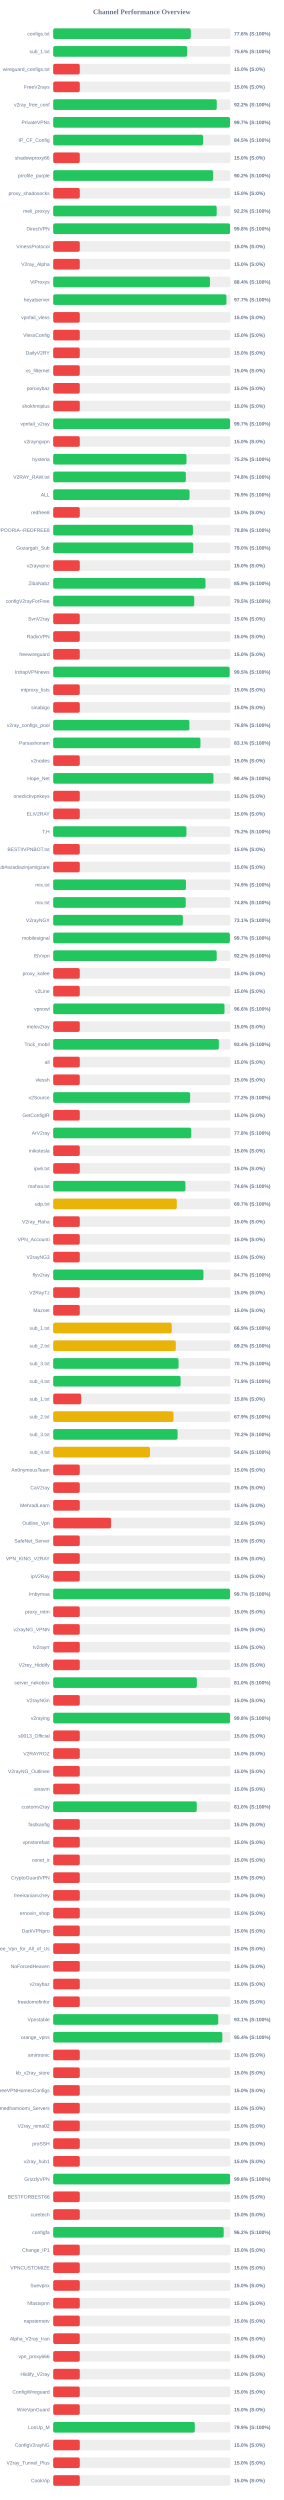
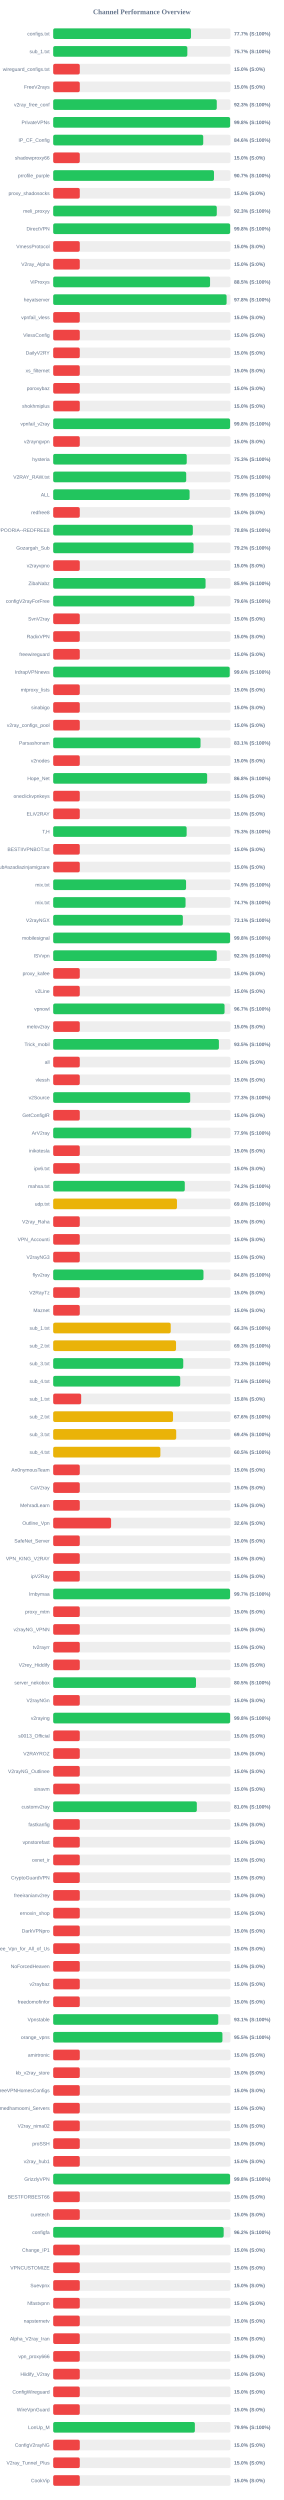
<svg xmlns="http://www.w3.org/2000/svg" width="800" height="7050" version="1.1">
  <style>
        .row { font: 14px Arial; fill: #64748b; }
        .score { font: bold 14px Arial; fill: #64748b; }
    </style>
  <text x="400" y="40" text-anchor="middle" font-size="20px" font-weight="bold" fill="#64748b">Channel Performance Overview</text>
  <rect x="150" y="80" width="500" height="30" fill="#eee" rx="5" />
-   <rect x="150" y="80" width="388.0" height="30" fill="#22c55e" rx="5" />
+   <rect x="150" y="80" width="388.6" height="30" fill="#22c55e" rx="5" />
  <text x="140" y="100" text-anchor="end" class="row">configs.txt</text>
-   <text x="660" y="100" text-anchor="start" class="score">77.6% (S:100%)</text>
+   <text x="660" y="100" text-anchor="start" class="score">77.7% (S:100%)</text>
  <rect x="150" y="130" width="500" height="30" fill="#eee" rx="5" />
-   <rect x="150" y="130" width="377.95" height="30" fill="#22c55e" rx="5" />
+   <rect x="150" y="130" width="378.3" height="30" fill="#22c55e" rx="5" />
  <text x="140" y="150" text-anchor="end" class="row">sub_1.txt</text>
-   <text x="660" y="150" text-anchor="start" class="score">75.6% (S:100%)</text>
+   <text x="660" y="150" text-anchor="start" class="score">75.7% (S:100%)</text>
  <rect x="150" y="180" width="500" height="30" fill="#eee" rx="5" />
  <rect x="150" y="180" width="75.0" height="30" fill="#ef4444" rx="5" />
  <text x="140" y="200" text-anchor="end" class="row">wireguard_configs.txt</text>
  <text x="660" y="200" text-anchor="start" class="score">15.0% (S:0%)</text>
  <rect x="150" y="230" width="500" height="30" fill="#eee" rx="5" />
  <rect x="150" y="230" width="75.0" height="30" fill="#ef4444" rx="5" />
  <text x="140" y="250" text-anchor="end" class="row">FreeV2rays</text>
  <text x="660" y="250" text-anchor="start" class="score">15.0% (S:0%)</text>
  <rect x="150" y="280" width="500" height="30" fill="#eee" rx="5" />
-   <rect x="150" y="280" width="461.25" height="30" fill="#22c55e" rx="5" />
+   <rect x="150" y="280" width="461.3" height="30" fill="#22c55e" rx="5" />
  <text x="140" y="300" text-anchor="end" class="row">v2ray_free_conf</text>
-   <text x="660" y="300" text-anchor="start" class="score">92.2% (S:100%)</text>
+   <text x="660" y="300" text-anchor="start" class="score">92.3% (S:100%)</text>
  <rect x="150" y="330" width="500" height="30" fill="#eee" rx="5" />
-   <rect x="150" y="330" width="498.6" height="30" fill="#22c55e" rx="5" />
+   <rect x="150" y="330" width="498.9" height="30" fill="#22c55e" rx="5" />
  <text x="140" y="350" text-anchor="end" class="row">PrivateVPNs</text>
-   <text x="660" y="350" text-anchor="start" class="score">99.7% (S:100%)</text>
+   <text x="660" y="350" text-anchor="start" class="score">99.8% (S:100%)</text>
  <rect x="150" y="380" width="500" height="30" fill="#eee" rx="5" />
-   <rect x="150" y="380" width="422.65" height="30" fill="#22c55e" rx="5" />
+   <rect x="150" y="380" width="423.1" height="30" fill="#22c55e" rx="5" />
  <text x="140" y="400" text-anchor="end" class="row">IP_CF_Config</text>
-   <text x="660" y="400" text-anchor="start" class="score">84.5% (S:100%)</text>
+   <text x="660" y="400" text-anchor="start" class="score">84.6% (S:100%)</text>
  <rect x="150" y="430" width="500" height="30" fill="#eee" rx="5" />
  <rect x="150" y="430" width="75.0" height="30" fill="#ef4444" rx="5" />
  <text x="140" y="450" text-anchor="end" class="row">shadowproxy66</text>
  <text x="660" y="450" text-anchor="start" class="score">15.0% (S:0%)</text>
  <rect x="150" y="480" width="500" height="30" fill="#eee" rx="5" />
-   <rect x="150" y="480" width="451.15" height="30" fill="#22c55e" rx="5" />
+   <rect x="150" y="480" width="453.45" height="30" fill="#22c55e" rx="5" />
  <text x="140" y="500" text-anchor="end" class="row">prrofile_purple</text>
-   <text x="660" y="500" text-anchor="start" class="score">90.2% (S:100%)</text>
+   <text x="660" y="500" text-anchor="start" class="score">90.7% (S:100%)</text>
  <rect x="150" y="530" width="500" height="30" fill="#eee" rx="5" />
  <rect x="150" y="530" width="75.0" height="30" fill="#ef4444" rx="5" />
  <text x="140" y="550" text-anchor="end" class="row">proxy_shadosocks</text>
  <text x="660" y="550" text-anchor="start" class="score">15.0% (S:0%)</text>
  <rect x="150" y="580" width="500" height="30" fill="#eee" rx="5" />
-   <rect x="150" y="580" width="461.1" height="30" fill="#22c55e" rx="5" />
+   <rect x="150" y="580" width="461.35" height="30" fill="#22c55e" rx="5" />
  <text x="140" y="600" text-anchor="end" class="row">meli_proxyy</text>
-   <text x="660" y="600" text-anchor="start" class="score">92.2% (S:100%)</text>
+   <text x="660" y="600" text-anchor="start" class="score">92.3% (S:100%)</text>
  <rect x="150" y="630" width="500" height="30" fill="#eee" rx="5" />
-   <rect x="150" y="630" width="498.75" height="30" fill="#22c55e" rx="5" />
+   <rect x="150" y="630" width="499.0" height="30" fill="#22c55e" rx="5" />
  <text x="140" y="650" text-anchor="end" class="row">DirectVPN</text>
  <text x="660" y="650" text-anchor="start" class="score">99.8% (S:100%)</text>
  <rect x="150" y="680" width="500" height="30" fill="#eee" rx="5" />
  <rect x="150" y="680" width="75.0" height="30" fill="#ef4444" rx="5" />
  <text x="140" y="700" text-anchor="end" class="row">VmessProtocol</text>
  <text x="660" y="700" text-anchor="start" class="score">15.0% (S:0%)</text>
  <rect x="150" y="730" width="500" height="30" fill="#eee" rx="5" />
  <rect x="150" y="730" width="75.0" height="30" fill="#ef4444" rx="5" />
  <text x="140" y="750" text-anchor="end" class="row">V2ray_Alpha</text>
  <text x="660" y="750" text-anchor="start" class="score">15.0% (S:0%)</text>
  <rect x="150" y="780" width="500" height="30" fill="#eee" rx="5" />
-   <rect x="150" y="780" width="442.1" height="30" fill="#22c55e" rx="5" />
+   <rect x="150" y="780" width="442.35" height="30" fill="#22c55e" rx="5" />
  <text x="140" y="800" text-anchor="end" class="row">ViProxys</text>
-   <text x="660" y="800" text-anchor="start" class="score">88.4% (S:100%)</text>
+   <text x="660" y="800" text-anchor="start" class="score">88.5% (S:100%)</text>
  <rect x="150" y="830" width="500" height="30" fill="#eee" rx="5" />
-   <rect x="150" y="830" width="488.55" height="30" fill="#22c55e" rx="5" />
+   <rect x="150" y="830" width="489.0" height="30" fill="#22c55e" rx="5" />
  <text x="140" y="850" text-anchor="end" class="row">heyatserver</text>
-   <text x="660" y="850" text-anchor="start" class="score">97.7% (S:100%)</text>
+   <text x="660" y="850" text-anchor="start" class="score">97.8% (S:100%)</text>
  <rect x="150" y="880" width="500" height="30" fill="#eee" rx="5" />
  <rect x="150" y="880" width="75.0" height="30" fill="#ef4444" rx="5" />
  <text x="140" y="900" text-anchor="end" class="row">vpnfail_vless</text>
  <text x="660" y="900" text-anchor="start" class="score">15.0% (S:0%)</text>
  <rect x="150" y="930" width="500" height="30" fill="#eee" rx="5" />
  <rect x="150" y="930" width="75.0" height="30" fill="#ef4444" rx="5" />
  <text x="140" y="950" text-anchor="end" class="row">VlessConfig</text>
  <text x="660" y="950" text-anchor="start" class="score">15.0% (S:0%)</text>
  <rect x="150" y="980" width="500" height="30" fill="#eee" rx="5" />
  <rect x="150" y="980" width="75.0" height="30" fill="#ef4444" rx="5" />
  <text x="140" y="1000" text-anchor="end" class="row">DailyV2RY</text>
  <text x="660" y="1000" text-anchor="start" class="score">15.0% (S:0%)</text>
  <rect x="150" y="1030" width="500" height="30" fill="#eee" rx="5" />
  <rect x="150" y="1030" width="75.0" height="30" fill="#ef4444" rx="5" />
  <text x="140" y="1050" text-anchor="end" class="row">xs_filternet</text>
  <text x="660" y="1050" text-anchor="start" class="score">15.0% (S:0%)</text>
  <rect x="150" y="1080" width="500" height="30" fill="#eee" rx="5" />
  <rect x="150" y="1080" width="75.0" height="30" fill="#ef4444" rx="5" />
  <text x="140" y="1100" text-anchor="end" class="row">poroxybaz</text>
  <text x="660" y="1100" text-anchor="start" class="score">15.0% (S:0%)</text>
  <rect x="150" y="1130" width="500" height="30" fill="#eee" rx="5" />
  <rect x="150" y="1130" width="75.0" height="30" fill="#ef4444" rx="5" />
  <text x="140" y="1150" text-anchor="end" class="row">shokhmiplus</text>
  <text x="660" y="1150" text-anchor="start" class="score">15.0% (S:0%)</text>
  <rect x="150" y="1180" width="500" height="30" fill="#eee" rx="5" />
-   <rect x="150" y="1180" width="498.7" height="30" fill="#22c55e" rx="5" />
+   <rect x="150" y="1180" width="498.8" height="30" fill="#22c55e" rx="5" />
  <text x="140" y="1200" text-anchor="end" class="row">vpnfail_v2ray</text>
-   <text x="660" y="1200" text-anchor="start" class="score">99.7% (S:100%)</text>
+   <text x="660" y="1200" text-anchor="start" class="score">99.8% (S:100%)</text>
  <rect x="150" y="1230" width="500" height="30" fill="#eee" rx="5" />
  <rect x="150" y="1230" width="75.0" height="30" fill="#ef4444" rx="5" />
  <text x="140" y="1250" text-anchor="end" class="row">v2rayngvpn</text>
  <text x="660" y="1250" text-anchor="start" class="score">15.0% (S:0%)</text>
  <rect x="150" y="1280" width="500" height="30" fill="#eee" rx="5" />
-   <rect x="150" y="1280" width="375.9" height="30" fill="#22c55e" rx="5" />
+   <rect x="150" y="1280" width="376.6" height="30" fill="#22c55e" rx="5" />
  <text x="140" y="1300" text-anchor="end" class="row">hysteria</text>
-   <text x="660" y="1300" text-anchor="start" class="score">75.2% (S:100%)</text>
+   <text x="660" y="1300" text-anchor="start" class="score">75.3% (S:100%)</text>
  <rect x="150" y="1330" width="500" height="30" fill="#eee" rx="5" />
-   <rect x="150" y="1330" width="374.15" height="30" fill="#22c55e" rx="5" />
+   <rect x="150" y="1330" width="375.1" height="30" fill="#22c55e" rx="5" />
  <text x="140" y="1350" text-anchor="end" class="row">V2RAY_RAW.txt</text>
-   <text x="660" y="1350" text-anchor="start" class="score">74.8% (S:100%)</text>
+   <text x="660" y="1350" text-anchor="start" class="score">75.0% (S:100%)</text>
  <rect x="150" y="1380" width="500" height="30" fill="#eee" rx="5" />
-   <rect x="150" y="1380" width="384.55" height="30" fill="#22c55e" rx="5" />
+   <rect x="150" y="1380" width="384.65" height="30" fill="#22c55e" rx="5" />
  <text x="140" y="1400" text-anchor="end" class="row">ALL</text>
  <text x="660" y="1400" text-anchor="start" class="score">76.9% (S:100%)</text>
  <rect x="150" y="1430" width="500" height="30" fill="#eee" rx="5" />
  <rect x="150" y="1430" width="75.0" height="30" fill="#ef4444" rx="5" />
  <text x="140" y="1450" text-anchor="end" class="row">redfree8</text>
  <text x="660" y="1450" text-anchor="start" class="score">15.0% (S:0%)</text>
  <rect x="150" y="1480" width="500" height="30" fill="#eee" rx="5" />
-   <rect x="150" y="1480" width="394.1" height="30" fill="#22c55e" rx="5" />
+   <rect x="150" y="1480" width="393.8" height="30" fill="#22c55e" rx="5" />
  <text x="140" y="1500" text-anchor="end" class="row">POORIA--REDFREE8.txt#POORIA--REDFREE8</text>
  <text x="660" y="1500" text-anchor="start" class="score">78.8% (S:100%)</text>
  <rect x="150" y="1530" width="500" height="30" fill="#eee" rx="5" />
-   <rect x="150" y="1530" width="394.95" height="30" fill="#22c55e" rx="5" />
+   <rect x="150" y="1530" width="395.8" height="30" fill="#22c55e" rx="5" />
  <text x="140" y="1550" text-anchor="end" class="row">Gozargah_Sub</text>
-   <text x="660" y="1550" text-anchor="start" class="score">79.0% (S:100%)</text>
+   <text x="660" y="1550" text-anchor="start" class="score">79.2% (S:100%)</text>
  <rect x="150" y="1580" width="500" height="30" fill="#eee" rx="5" />
  <rect x="150" y="1580" width="75.0" height="30" fill="#ef4444" rx="5" />
  <text x="140" y="1600" text-anchor="end" class="row">v2rayvpno</text>
  <text x="660" y="1600" text-anchor="start" class="score">15.0% (S:0%)</text>
  <rect x="150" y="1630" width="500" height="30" fill="#eee" rx="5" />
-   <rect x="150" y="1630" width="429.5" height="30" fill="#22c55e" rx="5" />
+   <rect x="150" y="1630" width="429.7" height="30" fill="#22c55e" rx="5" />
  <text x="140" y="1650" text-anchor="end" class="row">ZibaNabz</text>
  <text x="660" y="1650" text-anchor="start" class="score">85.9% (S:100%)</text>
  <rect x="150" y="1680" width="500" height="30" fill="#eee" rx="5" />
-   <rect x="150" y="1680" width="397.75" height="30" fill="#22c55e" rx="5" />
+   <rect x="150" y="1680" width="398.0" height="30" fill="#22c55e" rx="5" />
  <text x="140" y="1700" text-anchor="end" class="row">configV2rayForFree</text>
-   <text x="660" y="1700" text-anchor="start" class="score">79.5% (S:100%)</text>
+   <text x="660" y="1700" text-anchor="start" class="score">79.6% (S:100%)</text>
  <rect x="150" y="1730" width="500" height="30" fill="#eee" rx="5" />
  <rect x="150" y="1730" width="75.0" height="30" fill="#ef4444" rx="5" />
  <text x="140" y="1750" text-anchor="end" class="row">SvnV2ray</text>
  <text x="660" y="1750" text-anchor="start" class="score">15.0% (S:0%)</text>
  <rect x="150" y="1780" width="500" height="30" fill="#eee" rx="5" />
  <rect x="150" y="1780" width="75.0" height="30" fill="#ef4444" rx="5" />
  <text x="140" y="1800" text-anchor="end" class="row">RadixVPN</text>
  <text x="660" y="1800" text-anchor="start" class="score">15.0% (S:0%)</text>
  <rect x="150" y="1830" width="500" height="30" fill="#eee" rx="5" />
  <rect x="150" y="1830" width="75.0" height="30" fill="#ef4444" rx="5" />
  <text x="140" y="1850" text-anchor="end" class="row">freewireguard</text>
  <text x="660" y="1850" text-anchor="start" class="score">15.0% (S:0%)</text>
  <rect x="150" y="1880" width="500" height="30" fill="#eee" rx="5" />
-   <rect x="150" y="1880" width="497.65" height="30" fill="#22c55e" rx="5" />
+   <rect x="150" y="1880" width="497.8" height="30" fill="#22c55e" rx="5" />
  <text x="140" y="1900" text-anchor="end" class="row">IrdrapVPNnews</text>
-   <text x="660" y="1900" text-anchor="start" class="score">99.5% (S:100%)</text>
+   <text x="660" y="1900" text-anchor="start" class="score">99.6% (S:100%)</text>
  <rect x="150" y="1930" width="500" height="30" fill="#eee" rx="5" />
  <rect x="150" y="1930" width="75.0" height="30" fill="#ef4444" rx="5" />
  <text x="140" y="1950" text-anchor="end" class="row">mtproxy_lists</text>
  <text x="660" y="1950" text-anchor="start" class="score">15.0% (S:0%)</text>
  <rect x="150" y="1980" width="500" height="30" fill="#eee" rx="5" />
  <rect x="150" y="1980" width="75.0" height="30" fill="#ef4444" rx="5" />
  <text x="140" y="2000" text-anchor="end" class="row">sinabigo</text>
  <text x="660" y="2000" text-anchor="start" class="score">15.0% (S:0%)</text>
  <rect x="150" y="2030" width="500" height="30" fill="#eee" rx="5" />
-   <rect x="150" y="2030" width="384.1" height="30" fill="#22c55e" rx="5" />
+   <rect x="150" y="2030" width="75.0" height="30" fill="#ef4444" rx="5" />
  <text x="140" y="2050" text-anchor="end" class="row">v2ray_configs_pool</text>
-   <text x="660" y="2050" text-anchor="start" class="score">76.8% (S:100%)</text>
+   <text x="660" y="2050" text-anchor="start" class="score">15.0% (S:0%)</text>
  <rect x="150" y="2080" width="500" height="30" fill="#eee" rx="5" />
-   <rect x="150" y="2080" width="415.3" height="30" fill="#22c55e" rx="5" />
+   <rect x="150" y="2080" width="415.5" height="30" fill="#22c55e" rx="5" />
  <text x="140" y="2100" text-anchor="end" class="row">Parsashonam</text>
  <text x="660" y="2100" text-anchor="start" class="score">83.1% (S:100%)</text>
  <rect x="150" y="2130" width="500" height="30" fill="#eee" rx="5" />
  <rect x="150" y="2130" width="75.0" height="30" fill="#ef4444" rx="5" />
  <text x="140" y="2150" text-anchor="end" class="row">v2nodes</text>
  <text x="660" y="2150" text-anchor="start" class="score">15.0% (S:0%)</text>
  <rect x="150" y="2180" width="500" height="30" fill="#eee" rx="5" />
-   <rect x="150" y="2180" width="452.0" height="30" fill="#22c55e" rx="5" />
+   <rect x="150" y="2180" width="434.15" height="30" fill="#22c55e" rx="5" />
  <text x="140" y="2200" text-anchor="end" class="row">Hope_Net</text>
-   <text x="660" y="2200" text-anchor="start" class="score">90.4% (S:100%)</text>
+   <text x="660" y="2200" text-anchor="start" class="score">86.8% (S:100%)</text>
  <rect x="150" y="2230" width="500" height="30" fill="#eee" rx="5" />
  <rect x="150" y="2230" width="75.0" height="30" fill="#ef4444" rx="5" />
  <text x="140" y="2250" text-anchor="end" class="row">oneclickvpnkeys</text>
  <text x="660" y="2250" text-anchor="start" class="score">15.0% (S:0%)</text>
  <rect x="150" y="2280" width="500" height="30" fill="#eee" rx="5" />
  <rect x="150" y="2280" width="75.0" height="30" fill="#ef4444" rx="5" />
  <text x="140" y="2300" text-anchor="end" class="row">ELiV2RAY</text>
  <text x="660" y="2300" text-anchor="start" class="score">15.0% (S:0%)</text>
  <rect x="150" y="2330" width="500" height="30" fill="#eee" rx="5" />
-   <rect x="150" y="2330" width="375.75" height="30" fill="#22c55e" rx="5" />
+   <rect x="150" y="2330" width="376.35" height="30" fill="#22c55e" rx="5" />
  <text x="140" y="2350" text-anchor="end" class="row">T,H</text>
-   <text x="660" y="2350" text-anchor="start" class="score">75.2% (S:100%)</text>
+   <text x="660" y="2350" text-anchor="start" class="score">75.3% (S:100%)</text>
  <rect x="150" y="2380" width="500" height="30" fill="#eee" rx="5" />
  <rect x="150" y="2380" width="75.0" height="30" fill="#ef4444" rx="5" />
  <text x="140" y="2400" text-anchor="end" class="row">BESTIIVPNBOT.txt</text>
  <text x="660" y="2400" text-anchor="start" class="score">15.0% (S:0%)</text>
  <rect x="150" y="2430" width="500" height="30" fill="#eee" rx="5" />
  <rect x="150" y="2430" width="75.0" height="30" fill="#ef4444" rx="5" />
  <text x="140" y="2450" text-anchor="end" class="row">Sub#azadiazinjamigzare</text>
  <text x="660" y="2450" text-anchor="start" class="score">15.0% (S:0%)</text>
  <rect x="150" y="2480" width="500" height="30" fill="#eee" rx="5" />
-   <rect x="150" y="2480" width="374.45" height="30" fill="#22c55e" rx="5" />
+   <rect x="150" y="2480" width="374.7" height="30" fill="#22c55e" rx="5" />
  <text x="140" y="2500" text-anchor="end" class="row">mix.txt</text>
  <text x="660" y="2500" text-anchor="start" class="score">74.9% (S:100%)</text>
  <rect x="150" y="2530" width="500" height="30" fill="#eee" rx="5" />
-   <rect x="150" y="2530" width="373.8" height="30" fill="#22c55e" rx="5" />
+   <rect x="150" y="2530" width="373.25" height="30" fill="#22c55e" rx="5" />
  <text x="140" y="2550" text-anchor="end" class="row">mix.txt</text>
-   <text x="660" y="2550" text-anchor="start" class="score">74.8% (S:100%)</text>
+   <text x="660" y="2550" text-anchor="start" class="score">74.7% (S:100%)</text>
  <rect x="150" y="2580" width="500" height="30" fill="#eee" rx="5" />
  <rect x="150" y="2580" width="365.65" height="30" fill="#22c55e" rx="5" />
  <text x="140" y="2600" text-anchor="end" class="row">V2rayNGX</text>
  <text x="660" y="2600" text-anchor="start" class="score">73.1% (S:100%)</text>
  <rect x="150" y="2630" width="500" height="30" fill="#eee" rx="5" />
-   <rect x="150" y="2630" width="498.25" height="30" fill="#22c55e" rx="5" />
+   <rect x="150" y="2630" width="498.8" height="30" fill="#22c55e" rx="5" />
  <text x="140" y="2650" text-anchor="end" class="row">mobilesignal</text>
-   <text x="660" y="2650" text-anchor="start" class="score">99.7% (S:100%)</text>
+   <text x="660" y="2650" text-anchor="start" class="score">99.8% (S:100%)</text>
  <rect x="150" y="2680" width="500" height="30" fill="#eee" rx="5" />
-   <rect x="150" y="2680" width="461.1" height="30" fill="#22c55e" rx="5" />
+   <rect x="150" y="2680" width="461.3" height="30" fill="#22c55e" rx="5" />
  <text x="140" y="2700" text-anchor="end" class="row">ISVvpn</text>
-   <text x="660" y="2700" text-anchor="start" class="score">92.2% (S:100%)</text>
+   <text x="660" y="2700" text-anchor="start" class="score">92.3% (S:100%)</text>
  <rect x="150" y="2730" width="500" height="30" fill="#eee" rx="5" />
  <rect x="150" y="2730" width="75.0" height="30" fill="#ef4444" rx="5" />
  <text x="140" y="2750" text-anchor="end" class="row">proxy_kafee</text>
  <text x="660" y="2750" text-anchor="start" class="score">15.0% (S:0%)</text>
  <rect x="150" y="2780" width="500" height="30" fill="#eee" rx="5" />
  <rect x="150" y="2780" width="75.0" height="30" fill="#ef4444" rx="5" />
  <text x="140" y="2800" text-anchor="end" class="row">v2Line</text>
  <text x="660" y="2800" text-anchor="start" class="score">15.0% (S:0%)</text>
  <rect x="150" y="2830" width="500" height="30" fill="#eee" rx="5" />
-   <rect x="150" y="2830" width="483.1" height="30" fill="#22c55e" rx="5" />
+   <rect x="150" y="2830" width="483.25" height="30" fill="#22c55e" rx="5" />
  <text x="140" y="2850" text-anchor="end" class="row">vpnowl</text>
-   <text x="660" y="2850" text-anchor="start" class="score">96.6% (S:100%)</text>
+   <text x="660" y="2850" text-anchor="start" class="score">96.7% (S:100%)</text>
  <rect x="150" y="2880" width="500" height="30" fill="#eee" rx="5" />
  <rect x="150" y="2880" width="75.0" height="30" fill="#ef4444" rx="5" />
  <text x="140" y="2900" text-anchor="end" class="row">melov2ray</text>
  <text x="660" y="2900" text-anchor="start" class="score">15.0% (S:0%)</text>
  <rect x="150" y="2930" width="500" height="30" fill="#eee" rx="5" />
-   <rect x="150" y="2930" width="467.15" height="30" fill="#22c55e" rx="5" />
+   <rect x="150" y="2930" width="467.35" height="30" fill="#22c55e" rx="5" />
  <text x="140" y="2950" text-anchor="end" class="row">Trick_mobil</text>
-   <text x="660" y="2950" text-anchor="start" class="score">93.4% (S:100%)</text>
+   <text x="660" y="2950" text-anchor="start" class="score">93.5% (S:100%)</text>
  <rect x="150" y="2980" width="500" height="30" fill="#eee" rx="5" />
  <rect x="150" y="2980" width="75.0" height="30" fill="#ef4444" rx="5" />
  <text x="140" y="3000" text-anchor="end" class="row">all</text>
  <text x="660" y="3000" text-anchor="start" class="score">15.0% (S:0%)</text>
  <rect x="150" y="3030" width="500" height="30" fill="#eee" rx="5" />
  <rect x="150" y="3030" width="75.0" height="30" fill="#ef4444" rx="5" />
  <text x="140" y="3050" text-anchor="end" class="row">vlessh</text>
  <text x="660" y="3050" text-anchor="start" class="score">15.0% (S:0%)</text>
  <rect x="150" y="3080" width="500" height="30" fill="#eee" rx="5" />
-   <rect x="150" y="3080" width="386.2" height="30" fill="#22c55e" rx="5" />
+   <rect x="150" y="3080" width="386.4" height="30" fill="#22c55e" rx="5" />
  <text x="140" y="3100" text-anchor="end" class="row">v2Source</text>
-   <text x="660" y="3100" text-anchor="start" class="score">77.2% (S:100%)</text>
+   <text x="660" y="3100" text-anchor="start" class="score">77.3% (S:100%)</text>
  <rect x="150" y="3130" width="500" height="30" fill="#eee" rx="5" />
  <rect x="150" y="3130" width="75.0" height="30" fill="#ef4444" rx="5" />
  <text x="140" y="3150" text-anchor="end" class="row">GetConfigIR</text>
  <text x="660" y="3150" text-anchor="start" class="score">15.0% (S:0%)</text>
  <rect x="150" y="3180" width="500" height="30" fill="#eee" rx="5" />
-   <rect x="150" y="3180" width="389.2" height="30" fill="#22c55e" rx="5" />
+   <rect x="150" y="3180" width="389.35" height="30" fill="#22c55e" rx="5" />
  <text x="140" y="3200" text-anchor="end" class="row">ArV2ray</text>
-   <text x="660" y="3200" text-anchor="start" class="score">77.8% (S:100%)</text>
+   <text x="660" y="3200" text-anchor="start" class="score">77.9% (S:100%)</text>
  <rect x="150" y="3230" width="500" height="30" fill="#eee" rx="5" />
  <rect x="150" y="3230" width="75.0" height="30" fill="#ef4444" rx="5" />
  <text x="140" y="3250" text-anchor="end" class="row">inikotesla</text>
  <text x="660" y="3250" text-anchor="start" class="score">15.0% (S:0%)</text>
  <rect x="150" y="3280" width="500" height="30" fill="#eee" rx="5" />
  <rect x="150" y="3280" width="75.0" height="30" fill="#ef4444" rx="5" />
  <text x="140" y="3300" text-anchor="end" class="row">ipv6.txt</text>
  <text x="660" y="3300" text-anchor="start" class="score">15.0% (S:0%)</text>
  <rect x="150" y="3330" width="500" height="30" fill="#eee" rx="5" />
-   <rect x="150" y="3330" width="372.9" height="30" fill="#22c55e" rx="5" />
+   <rect x="150" y="3330" width="371.1" height="30" fill="#22c55e" rx="5" />
  <text x="140" y="3350" text-anchor="end" class="row">mahsa.txt</text>
-   <text x="660" y="3350" text-anchor="start" class="score">74.6% (S:100%)</text>
+   <text x="660" y="3350" text-anchor="start" class="score">74.2% (S:100%)</text>
  <rect x="150" y="3380" width="500" height="30" fill="#eee" rx="5" />
-   <rect x="150" y="3380" width="348.55" height="30" fill="#eab308" rx="5" />
+   <rect x="150" y="3380" width="349.05" height="30" fill="#eab308" rx="5" />
  <text x="140" y="3400" text-anchor="end" class="row">udp.txt</text>
-   <text x="660" y="3400" text-anchor="start" class="score">69.7% (S:100%)</text>
+   <text x="660" y="3400" text-anchor="start" class="score">69.8% (S:100%)</text>
  <rect x="150" y="3430" width="500" height="30" fill="#eee" rx="5" />
  <rect x="150" y="3430" width="75.0" height="30" fill="#ef4444" rx="5" />
  <text x="140" y="3450" text-anchor="end" class="row">V2ray_Raha</text>
  <text x="660" y="3450" text-anchor="start" class="score">15.0% (S:0%)</text>
  <rect x="150" y="3480" width="500" height="30" fill="#eee" rx="5" />
  <rect x="150" y="3480" width="75.0" height="30" fill="#ef4444" rx="5" />
  <text x="140" y="3500" text-anchor="end" class="row">VPN_Accounti</text>
  <text x="660" y="3500" text-anchor="start" class="score">15.0% (S:0%)</text>
  <rect x="150" y="3530" width="500" height="30" fill="#eee" rx="5" />
  <rect x="150" y="3530" width="75.0" height="30" fill="#ef4444" rx="5" />
  <text x="140" y="3550" text-anchor="end" class="row">V2rayNG3</text>
  <text x="660" y="3550" text-anchor="start" class="score">15.0% (S:0%)</text>
  <rect x="150" y="3580" width="500" height="30" fill="#eee" rx="5" />
-   <rect x="150" y="3580" width="423.7" height="30" fill="#22c55e" rx="5" />
+   <rect x="150" y="3580" width="423.8" height="30" fill="#22c55e" rx="5" />
  <text x="140" y="3600" text-anchor="end" class="row">flyv2ray</text>
-   <text x="660" y="3600" text-anchor="start" class="score">84.7% (S:100%)</text>
+   <text x="660" y="3600" text-anchor="start" class="score">84.8% (S:100%)</text>
  <rect x="150" y="3630" width="500" height="30" fill="#eee" rx="5" />
  <rect x="150" y="3630" width="75.0" height="30" fill="#ef4444" rx="5" />
  <text x="140" y="3650" text-anchor="end" class="row">V2RayTz</text>
  <text x="660" y="3650" text-anchor="start" class="score">15.0% (S:0%)</text>
  <rect x="150" y="3680" width="500" height="30" fill="#eee" rx="5" />
  <rect x="150" y="3680" width="75.0" height="30" fill="#ef4444" rx="5" />
  <text x="140" y="3700" text-anchor="end" class="row">Maznet</text>
  <text x="660" y="3700" text-anchor="start" class="score">15.0% (S:0%)</text>
  <rect x="150" y="3730" width="500" height="30" fill="#eee" rx="5" />
-   <rect x="150" y="3730" width="334.35" height="30" fill="#eab308" rx="5" />
+   <rect x="150" y="3730" width="331.45" height="30" fill="#eab308" rx="5" />
  <text x="140" y="3750" text-anchor="end" class="row">sub_1.txt</text>
-   <text x="660" y="3750" text-anchor="start" class="score">66.9% (S:100%)</text>
+   <text x="660" y="3750" text-anchor="start" class="score">66.3% (S:100%)</text>
  <rect x="150" y="3780" width="500" height="30" fill="#eee" rx="5" />
-   <rect x="150" y="3780" width="345.8" height="30" fill="#eab308" rx="5" />
+   <rect x="150" y="3780" width="346.4" height="30" fill="#eab308" rx="5" />
  <text x="140" y="3800" text-anchor="end" class="row">sub_2.txt</text>
-   <text x="660" y="3800" text-anchor="start" class="score">69.2% (S:100%)</text>
+   <text x="660" y="3800" text-anchor="start" class="score">69.3% (S:100%)</text>
  <rect x="150" y="3830" width="500" height="30" fill="#eee" rx="5" />
-   <rect x="150" y="3830" width="353.55" height="30" fill="#22c55e" rx="5" />
+   <rect x="150" y="3830" width="366.75" height="30" fill="#22c55e" rx="5" />
  <text x="140" y="3850" text-anchor="end" class="row">sub_3.txt</text>
-   <text x="660" y="3850" text-anchor="start" class="score">70.7% (S:100%)</text>
+   <text x="660" y="3850" text-anchor="start" class="score">73.3% (S:100%)</text>
  <rect x="150" y="3880" width="500" height="30" fill="#eee" rx="5" />
-   <rect x="150" y="3880" width="359.4" height="30" fill="#22c55e" rx="5" />
+   <rect x="150" y="3880" width="358.2" height="30" fill="#22c55e" rx="5" />
  <text x="140" y="3900" text-anchor="end" class="row">sub_4.txt</text>
-   <text x="660" y="3900" text-anchor="start" class="score">71.9% (S:100%)</text>
+   <text x="660" y="3900" text-anchor="start" class="score">71.6% (S:100%)</text>
  <rect x="150" y="3930" width="500" height="30" fill="#eee" rx="5" />
  <rect x="150" y="3930" width="78.9" height="30" fill="#ef4444" rx="5" />
  <text x="140" y="3950" text-anchor="end" class="row">sub_1.txt</text>
  <text x="660" y="3950" text-anchor="start" class="score">15.8% (S:0%)</text>
  <rect x="150" y="3980" width="500" height="30" fill="#eee" rx="5" />
-   <rect x="150" y="3980" width="339.3" height="30" fill="#eab308" rx="5" />
+   <rect x="150" y="3980" width="337.9" height="30" fill="#eab308" rx="5" />
  <text x="140" y="4000" text-anchor="end" class="row">sub_2.txt</text>
-   <text x="660" y="4000" text-anchor="start" class="score">67.9% (S:100%)</text>
+   <text x="660" y="4000" text-anchor="start" class="score">67.6% (S:100%)</text>
  <rect x="150" y="4030" width="500" height="30" fill="#eee" rx="5" />
-   <rect x="150" y="4030" width="350.85" height="30" fill="#22c55e" rx="5" />
+   <rect x="150" y="4030" width="346.9" height="30" fill="#eab308" rx="5" />
  <text x="140" y="4050" text-anchor="end" class="row">sub_3.txt</text>
-   <text x="660" y="4050" text-anchor="start" class="score">70.2% (S:100%)</text>
+   <text x="660" y="4050" text-anchor="start" class="score">69.4% (S:100%)</text>
  <rect x="150" y="4080" width="500" height="30" fill="#eee" rx="5" />
-   <rect x="150" y="4080" width="272.95" height="30" fill="#eab308" rx="5" />
+   <rect x="150" y="4080" width="302.25" height="30" fill="#eab308" rx="5" />
  <text x="140" y="4100" text-anchor="end" class="row">sub_4.txt</text>
-   <text x="660" y="4100" text-anchor="start" class="score">54.6% (S:100%)</text>
+   <text x="660" y="4100" text-anchor="start" class="score">60.5% (S:100%)</text>
  <rect x="150" y="4130" width="500" height="30" fill="#eee" rx="5" />
  <rect x="150" y="4130" width="75.0" height="30" fill="#ef4444" rx="5" />
  <text x="140" y="4150" text-anchor="end" class="row">An0nymousTeam</text>
  <text x="660" y="4150" text-anchor="start" class="score">15.0% (S:0%)</text>
  <rect x="150" y="4180" width="500" height="30" fill="#eee" rx="5" />
  <rect x="150" y="4180" width="75.0" height="30" fill="#ef4444" rx="5" />
  <text x="140" y="4200" text-anchor="end" class="row">CaV2ray</text>
  <text x="660" y="4200" text-anchor="start" class="score">15.0% (S:0%)</text>
  <rect x="150" y="4230" width="500" height="30" fill="#eee" rx="5" />
  <rect x="150" y="4230" width="75.0" height="30" fill="#ef4444" rx="5" />
  <text x="140" y="4250" text-anchor="end" class="row">MehradLearn</text>
  <text x="660" y="4250" text-anchor="start" class="score">15.0% (S:0%)</text>
  <rect x="150" y="4280" width="500" height="30" fill="#eee" rx="5" />
  <rect x="150" y="4280" width="163.25" height="30" fill="#ef4444" rx="5" />
  <text x="140" y="4300" text-anchor="end" class="row">Outline_Vpn</text>
  <text x="660" y="4300" text-anchor="start" class="score">32.6% (S:0%)</text>
  <rect x="150" y="4330" width="500" height="30" fill="#eee" rx="5" />
  <rect x="150" y="4330" width="75.0" height="30" fill="#ef4444" rx="5" />
  <text x="140" y="4350" text-anchor="end" class="row">SafeNet_Server</text>
  <text x="660" y="4350" text-anchor="start" class="score">15.0% (S:0%)</text>
  <rect x="150" y="4380" width="500" height="30" fill="#eee" rx="5" />
  <rect x="150" y="4380" width="75.0" height="30" fill="#ef4444" rx="5" />
  <text x="140" y="4400" text-anchor="end" class="row">VPN_KING_V2RAY</text>
  <text x="660" y="4400" text-anchor="start" class="score">15.0% (S:0%)</text>
  <rect x="150" y="4430" width="500" height="30" fill="#eee" rx="5" />
  <rect x="150" y="4430" width="75.0" height="30" fill="#ef4444" rx="5" />
  <text x="140" y="4450" text-anchor="end" class="row">ipV2Ray</text>
  <text x="660" y="4450" text-anchor="start" class="score">15.0% (S:0%)</text>
  <rect x="150" y="4480" width="500" height="30" fill="#eee" rx="5" />
-   <rect x="150" y="4480" width="498.65" height="30" fill="#22c55e" rx="5" />
+   <rect x="150" y="4480" width="498.7" height="30" fill="#22c55e" rx="5" />
  <text x="140" y="4500" text-anchor="end" class="row">lrnbymaa</text>
  <text x="660" y="4500" text-anchor="start" class="score">99.7% (S:100%)</text>
  <rect x="150" y="4530" width="500" height="30" fill="#eee" rx="5" />
  <rect x="150" y="4530" width="75.0" height="30" fill="#ef4444" rx="5" />
  <text x="140" y="4550" text-anchor="end" class="row">proxy_mtm</text>
  <text x="660" y="4550" text-anchor="start" class="score">15.0% (S:0%)</text>
  <rect x="150" y="4580" width="500" height="30" fill="#eee" rx="5" />
  <rect x="150" y="4580" width="75.0" height="30" fill="#ef4444" rx="5" />
  <text x="140" y="4600" text-anchor="end" class="row">v2rayNG_VPNN</text>
  <text x="660" y="4600" text-anchor="start" class="score">15.0% (S:0%)</text>
  <rect x="150" y="4630" width="500" height="30" fill="#eee" rx="5" />
  <rect x="150" y="4630" width="75.0" height="30" fill="#ef4444" rx="5" />
  <text x="140" y="4650" text-anchor="end" class="row">tv2rayrr</text>
  <text x="660" y="4650" text-anchor="start" class="score">15.0% (S:0%)</text>
  <rect x="150" y="4680" width="500" height="30" fill="#eee" rx="5" />
  <rect x="150" y="4680" width="75.0" height="30" fill="#ef4444" rx="5" />
  <text x="140" y="4700" text-anchor="end" class="row">V2rey_Hiddify</text>
  <text x="660" y="4700" text-anchor="start" class="score">15.0% (S:0%)</text>
  <rect x="150" y="4730" width="500" height="30" fill="#eee" rx="5" />
-   <rect x="150" y="4730" width="405.1" height="30" fill="#22c55e" rx="5" />
+   <rect x="150" y="4730" width="402.7" height="30" fill="#22c55e" rx="5" />
  <text x="140" y="4750" text-anchor="end" class="row">server_nekobox</text>
-   <text x="660" y="4750" text-anchor="start" class="score">81.0% (S:100%)</text>
+   <text x="660" y="4750" text-anchor="start" class="score">80.5% (S:100%)</text>
  <rect x="150" y="4780" width="500" height="30" fill="#eee" rx="5" />
  <rect x="150" y="4780" width="75.0" height="30" fill="#ef4444" rx="5" />
  <text x="140" y="4800" text-anchor="end" class="row">V2rayNGn</text>
  <text x="660" y="4800" text-anchor="start" class="score">15.0% (S:0%)</text>
  <rect x="150" y="4830" width="500" height="30" fill="#eee" rx="5" />
-   <rect x="150" y="4830" width="498.75" height="30" fill="#22c55e" rx="5" />
+   <rect x="150" y="4830" width="498.95" height="30" fill="#22c55e" rx="5" />
  <text x="140" y="4850" text-anchor="end" class="row">v2raying</text>
  <text x="660" y="4850" text-anchor="start" class="score">99.8% (S:100%)</text>
  <rect x="150" y="4880" width="500" height="30" fill="#eee" rx="5" />
  <rect x="150" y="4880" width="75.0" height="30" fill="#ef4444" rx="5" />
  <text x="140" y="4900" text-anchor="end" class="row">s0013_Official</text>
  <text x="660" y="4900" text-anchor="start" class="score">15.0% (S:0%)</text>
  <rect x="150" y="4930" width="500" height="30" fill="#eee" rx="5" />
  <rect x="150" y="4930" width="75.0" height="30" fill="#ef4444" rx="5" />
  <text x="140" y="4950" text-anchor="end" class="row">V2RAYROZ</text>
  <text x="660" y="4950" text-anchor="start" class="score">15.0% (S:0%)</text>
  <rect x="150" y="4980" width="500" height="30" fill="#eee" rx="5" />
  <rect x="150" y="4980" width="75.0" height="30" fill="#ef4444" rx="5" />
  <text x="140" y="5000" text-anchor="end" class="row">V2rayNG_Outlinee</text>
  <text x="660" y="5000" text-anchor="start" class="score">15.0% (S:0%)</text>
  <rect x="150" y="5030" width="500" height="30" fill="#eee" rx="5" />
  <rect x="150" y="5030" width="75.0" height="30" fill="#ef4444" rx="5" />
  <text x="140" y="5050" text-anchor="end" class="row">sinavm</text>
  <text x="660" y="5050" text-anchor="start" class="score">15.0% (S:0%)</text>
  <rect x="150" y="5080" width="500" height="30" fill="#eee" rx="5" />
-   <rect x="150" y="5080" width="404.8" height="30" fill="#22c55e" rx="5" />
+   <rect x="150" y="5080" width="405.05" height="30" fill="#22c55e" rx="5" />
  <text x="140" y="5100" text-anchor="end" class="row">customv2ray</text>
  <text x="660" y="5100" text-anchor="start" class="score">81.0% (S:100%)</text>
  <rect x="150" y="5130" width="500" height="30" fill="#eee" rx="5" />
  <rect x="150" y="5130" width="75.0" height="30" fill="#ef4444" rx="5" />
  <text x="140" y="5150" text-anchor="end" class="row">fastkanfig</text>
  <text x="660" y="5150" text-anchor="start" class="score">15.0% (S:0%)</text>
  <rect x="150" y="5180" width="500" height="30" fill="#eee" rx="5" />
  <rect x="150" y="5180" width="75.0" height="30" fill="#ef4444" rx="5" />
  <text x="140" y="5200" text-anchor="end" class="row">vpnstorefast</text>
  <text x="660" y="5200" text-anchor="start" class="score">15.0% (S:0%)</text>
  <rect x="150" y="5230" width="500" height="30" fill="#eee" rx="5" />
  <rect x="150" y="5230" width="75.0" height="30" fill="#ef4444" rx="5" />
  <text x="140" y="5250" text-anchor="end" class="row">oxnet_ir</text>
  <text x="660" y="5250" text-anchor="start" class="score">15.0% (S:0%)</text>
  <rect x="150" y="5280" width="500" height="30" fill="#eee" rx="5" />
  <rect x="150" y="5280" width="75.0" height="30" fill="#ef4444" rx="5" />
  <text x="140" y="5300" text-anchor="end" class="row">CryptoGuardVPN</text>
  <text x="660" y="5300" text-anchor="start" class="score">15.0% (S:0%)</text>
  <rect x="150" y="5330" width="500" height="30" fill="#eee" rx="5" />
  <rect x="150" y="5330" width="75.0" height="30" fill="#ef4444" rx="5" />
  <text x="140" y="5350" text-anchor="end" class="row">freeiranianv2rey</text>
  <text x="660" y="5350" text-anchor="start" class="score">15.0% (S:0%)</text>
  <rect x="150" y="5380" width="500" height="30" fill="#eee" rx="5" />
  <rect x="150" y="5380" width="75.0" height="30" fill="#ef4444" rx="5" />
  <text x="140" y="5400" text-anchor="end" class="row">ernoxin_shop</text>
  <text x="660" y="5400" text-anchor="start" class="score">15.0% (S:0%)</text>
  <rect x="150" y="5430" width="500" height="30" fill="#eee" rx="5" />
  <rect x="150" y="5430" width="75.0" height="30" fill="#ef4444" rx="5" />
  <text x="140" y="5450" text-anchor="end" class="row">DarkVPNpro</text>
  <text x="660" y="5450" text-anchor="start" class="score">15.0% (S:0%)</text>
  <rect x="150" y="5480" width="500" height="30" fill="#eee" rx="5" />
  <rect x="150" y="5480" width="75.0" height="30" fill="#ef4444" rx="5" />
  <text x="140" y="5500" text-anchor="end" class="row">Free_Vpn_for_All_of_Us</text>
  <text x="660" y="5500" text-anchor="start" class="score">15.0% (S:0%)</text>
  <rect x="150" y="5530" width="500" height="30" fill="#eee" rx="5" />
  <rect x="150" y="5530" width="75.0" height="30" fill="#ef4444" rx="5" />
  <text x="140" y="5550" text-anchor="end" class="row">NoForcedHeaven</text>
  <text x="660" y="5550" text-anchor="start" class="score">15.0% (S:0%)</text>
  <rect x="150" y="5580" width="500" height="30" fill="#eee" rx="5" />
  <rect x="150" y="5580" width="75.0" height="30" fill="#ef4444" rx="5" />
  <text x="140" y="5600" text-anchor="end" class="row">v2raybaz</text>
  <text x="660" y="5600" text-anchor="start" class="score">15.0% (S:0%)</text>
  <rect x="150" y="5630" width="500" height="30" fill="#eee" rx="5" />
  <rect x="150" y="5630" width="75.0" height="30" fill="#ef4444" rx="5" />
  <text x="140" y="5650" text-anchor="end" class="row">freedomofinfor</text>
  <text x="660" y="5650" text-anchor="start" class="score">15.0% (S:0%)</text>
  <rect x="150" y="5680" width="500" height="30" fill="#eee" rx="5" />
-   <rect x="150" y="5680" width="465.45" height="30" fill="#22c55e" rx="5" />
+   <rect x="150" y="5680" width="465.5" height="30" fill="#22c55e" rx="5" />
  <text x="140" y="5700" text-anchor="end" class="row">Vpnstable</text>
  <text x="660" y="5700" text-anchor="start" class="score">93.1% (S:100%)</text>
  <rect x="150" y="5730" width="500" height="30" fill="#eee" rx="5" />
-   <rect x="150" y="5730" width="477.05" height="30" fill="#22c55e" rx="5" />
+   <rect x="150" y="5730" width="477.25" height="30" fill="#22c55e" rx="5" />
  <text x="140" y="5750" text-anchor="end" class="row">orange_vpns</text>
-   <text x="660" y="5750" text-anchor="start" class="score">95.4% (S:100%)</text>
+   <text x="660" y="5750" text-anchor="start" class="score">95.5% (S:100%)</text>
  <rect x="150" y="5780" width="500" height="30" fill="#eee" rx="5" />
  <rect x="150" y="5780" width="75.0" height="30" fill="#ef4444" rx="5" />
  <text x="140" y="5800" text-anchor="end" class="row">amirtronic</text>
  <text x="660" y="5800" text-anchor="start" class="score">15.0% (S:0%)</text>
  <rect x="150" y="5830" width="500" height="30" fill="#eee" rx="5" />
  <rect x="150" y="5830" width="75.0" height="30" fill="#ef4444" rx="5" />
  <text x="140" y="5850" text-anchor="end" class="row">kb_v2ray_store</text>
  <text x="660" y="5850" text-anchor="start" class="score">15.0% (S:0%)</text>
  <rect x="150" y="5880" width="500" height="30" fill="#eee" rx="5" />
  <rect x="150" y="5880" width="75.0" height="30" fill="#ef4444" rx="5" />
  <text x="140" y="5900" text-anchor="end" class="row">FreeVPNHomesConfigs</text>
  <text x="660" y="5900" text-anchor="start" class="score">15.0% (S:0%)</text>
  <rect x="150" y="5930" width="500" height="30" fill="#eee" rx="5" />
  <rect x="150" y="5930" width="75.0" height="30" fill="#ef4444" rx="5" />
  <text x="140" y="5950" text-anchor="end" class="row">Ahmedhamoomi_Servers</text>
  <text x="660" y="5950" text-anchor="start" class="score">15.0% (S:0%)</text>
  <rect x="150" y="5980" width="500" height="30" fill="#eee" rx="5" />
  <rect x="150" y="5980" width="75.0" height="30" fill="#ef4444" rx="5" />
  <text x="140" y="6000" text-anchor="end" class="row">V2ray_nima02</text>
  <text x="660" y="6000" text-anchor="start" class="score">15.0% (S:0%)</text>
  <rect x="150" y="6030" width="500" height="30" fill="#eee" rx="5" />
  <rect x="150" y="6030" width="75.0" height="30" fill="#ef4444" rx="5" />
  <text x="140" y="6050" text-anchor="end" class="row">proSSH</text>
  <text x="660" y="6050" text-anchor="start" class="score">15.0% (S:0%)</text>
  <rect x="150" y="6080" width="500" height="30" fill="#eee" rx="5" />
  <rect x="150" y="6080" width="75.0" height="30" fill="#ef4444" rx="5" />
  <text x="140" y="6100" text-anchor="end" class="row">v2ray_hub1</text>
  <text x="660" y="6100" text-anchor="start" class="score">15.0% (S:0%)</text>
  <rect x="150" y="6130" width="500" height="30" fill="#eee" rx="5" />
  <rect x="150" y="6130" width="498.75" height="30" fill="#22c55e" rx="5" />
  <text x="140" y="6150" text-anchor="end" class="row">GrizzlyVPN</text>
  <text x="660" y="6150" text-anchor="start" class="score">99.8% (S:100%)</text>
  <rect x="150" y="6180" width="500" height="30" fill="#eee" rx="5" />
  <rect x="150" y="6180" width="75.0" height="30" fill="#ef4444" rx="5" />
  <text x="140" y="6200" text-anchor="end" class="row">BESTFORBEST66</text>
  <text x="660" y="6200" text-anchor="start" class="score">15.0% (S:0%)</text>
  <rect x="150" y="6230" width="500" height="30" fill="#eee" rx="5" />
  <rect x="150" y="6230" width="75.0" height="30" fill="#ef4444" rx="5" />
  <text x="140" y="6250" text-anchor="end" class="row">curetech</text>
  <text x="660" y="6250" text-anchor="start" class="score">15.0% (S:0%)</text>
  <rect x="150" y="6280" width="500" height="30" fill="#eee" rx="5" />
-   <rect x="150" y="6280" width="480.8" height="30" fill="#22c55e" rx="5" />
+   <rect x="150" y="6280" width="480.75" height="30" fill="#22c55e" rx="5" />
  <text x="140" y="6300" text-anchor="end" class="row">configfa</text>
  <text x="660" y="6300" text-anchor="start" class="score">96.2% (S:100%)</text>
  <rect x="150" y="6330" width="500" height="30" fill="#eee" rx="5" />
  <rect x="150" y="6330" width="75.0" height="30" fill="#ef4444" rx="5" />
  <text x="140" y="6350" text-anchor="end" class="row">Change_IP1</text>
  <text x="660" y="6350" text-anchor="start" class="score">15.0% (S:0%)</text>
  <rect x="150" y="6380" width="500" height="30" fill="#eee" rx="5" />
  <rect x="150" y="6380" width="75.0" height="30" fill="#ef4444" rx="5" />
  <text x="140" y="6400" text-anchor="end" class="row">VPNCUSTOMIZE</text>
  <text x="660" y="6400" text-anchor="start" class="score">15.0% (S:0%)</text>
  <rect x="150" y="6430" width="500" height="30" fill="#eee" rx="5" />
  <rect x="150" y="6430" width="75.0" height="30" fill="#ef4444" rx="5" />
  <text x="140" y="6450" text-anchor="end" class="row">Suevpnx</text>
  <text x="660" y="6450" text-anchor="start" class="score">15.0% (S:0%)</text>
  <rect x="150" y="6480" width="500" height="30" fill="#eee" rx="5" />
  <rect x="150" y="6480" width="75.0" height="30" fill="#ef4444" rx="5" />
  <text x="140" y="6500" text-anchor="end" class="row">Nfastvpnn</text>
  <text x="660" y="6500" text-anchor="start" class="score">15.0% (S:0%)</text>
  <rect x="150" y="6530" width="500" height="30" fill="#eee" rx="5" />
  <rect x="150" y="6530" width="75.0" height="30" fill="#ef4444" rx="5" />
  <text x="140" y="6550" text-anchor="end" class="row">napsternetv</text>
  <text x="660" y="6550" text-anchor="start" class="score">15.0% (S:0%)</text>
  <rect x="150" y="6580" width="500" height="30" fill="#eee" rx="5" />
  <rect x="150" y="6580" width="75.0" height="30" fill="#ef4444" rx="5" />
  <text x="140" y="6600" text-anchor="end" class="row">Alpha_V2ray_Iran</text>
  <text x="660" y="6600" text-anchor="start" class="score">15.0% (S:0%)</text>
  <rect x="150" y="6630" width="500" height="30" fill="#eee" rx="5" />
  <rect x="150" y="6630" width="75.0" height="30" fill="#ef4444" rx="5" />
  <text x="140" y="6650" text-anchor="end" class="row">vpn_proxy666</text>
  <text x="660" y="6650" text-anchor="start" class="score">15.0% (S:0%)</text>
  <rect x="150" y="6680" width="500" height="30" fill="#eee" rx="5" />
  <rect x="150" y="6680" width="75.0" height="30" fill="#ef4444" rx="5" />
  <text x="140" y="6700" text-anchor="end" class="row">Hiidify_V2ray</text>
  <text x="660" y="6700" text-anchor="start" class="score">15.0% (S:0%)</text>
  <rect x="150" y="6730" width="500" height="30" fill="#eee" rx="5" />
  <rect x="150" y="6730" width="75.0" height="30" fill="#ef4444" rx="5" />
  <text x="140" y="6750" text-anchor="end" class="row">ConfigWireguard</text>
  <text x="660" y="6750" text-anchor="start" class="score">15.0% (S:0%)</text>
  <rect x="150" y="6780" width="500" height="30" fill="#eee" rx="5" />
  <rect x="150" y="6780" width="75.0" height="30" fill="#ef4444" rx="5" />
  <text x="140" y="6800" text-anchor="end" class="row">WireVpnGuard</text>
  <text x="660" y="6800" text-anchor="start" class="score">15.0% (S:0%)</text>
  <rect x="150" y="6830" width="500" height="30" fill="#eee" rx="5" />
-   <rect x="150" y="6830" width="399.35" height="30" fill="#22c55e" rx="5" />
+   <rect x="150" y="6830" width="399.55" height="30" fill="#22c55e" rx="5" />
  <text x="140" y="6850" text-anchor="end" class="row">LonUp_M</text>
  <text x="660" y="6850" text-anchor="start" class="score">79.9% (S:100%)</text>
  <rect x="150" y="6880" width="500" height="30" fill="#eee" rx="5" />
  <rect x="150" y="6880" width="75.0" height="30" fill="#ef4444" rx="5" />
  <text x="140" y="6900" text-anchor="end" class="row">ConfigV2rayNG</text>
  <text x="660" y="6900" text-anchor="start" class="score">15.0% (S:0%)</text>
  <rect x="150" y="6930" width="500" height="30" fill="#eee" rx="5" />
  <rect x="150" y="6930" width="75.0" height="30" fill="#ef4444" rx="5" />
  <text x="140" y="6950" text-anchor="end" class="row">V2ray_Tunnel_Plus</text>
  <text x="660" y="6950" text-anchor="start" class="score">15.0% (S:0%)</text>
  <rect x="150" y="6980" width="500" height="30" fill="#eee" rx="5" />
  <rect x="150" y="6980" width="75.0" height="30" fill="#ef4444" rx="5" />
  <text x="140" y="7000" text-anchor="end" class="row">CookVip</text>
  <text x="660" y="7000" text-anchor="start" class="score">15.0% (S:0%)</text>
</svg>
